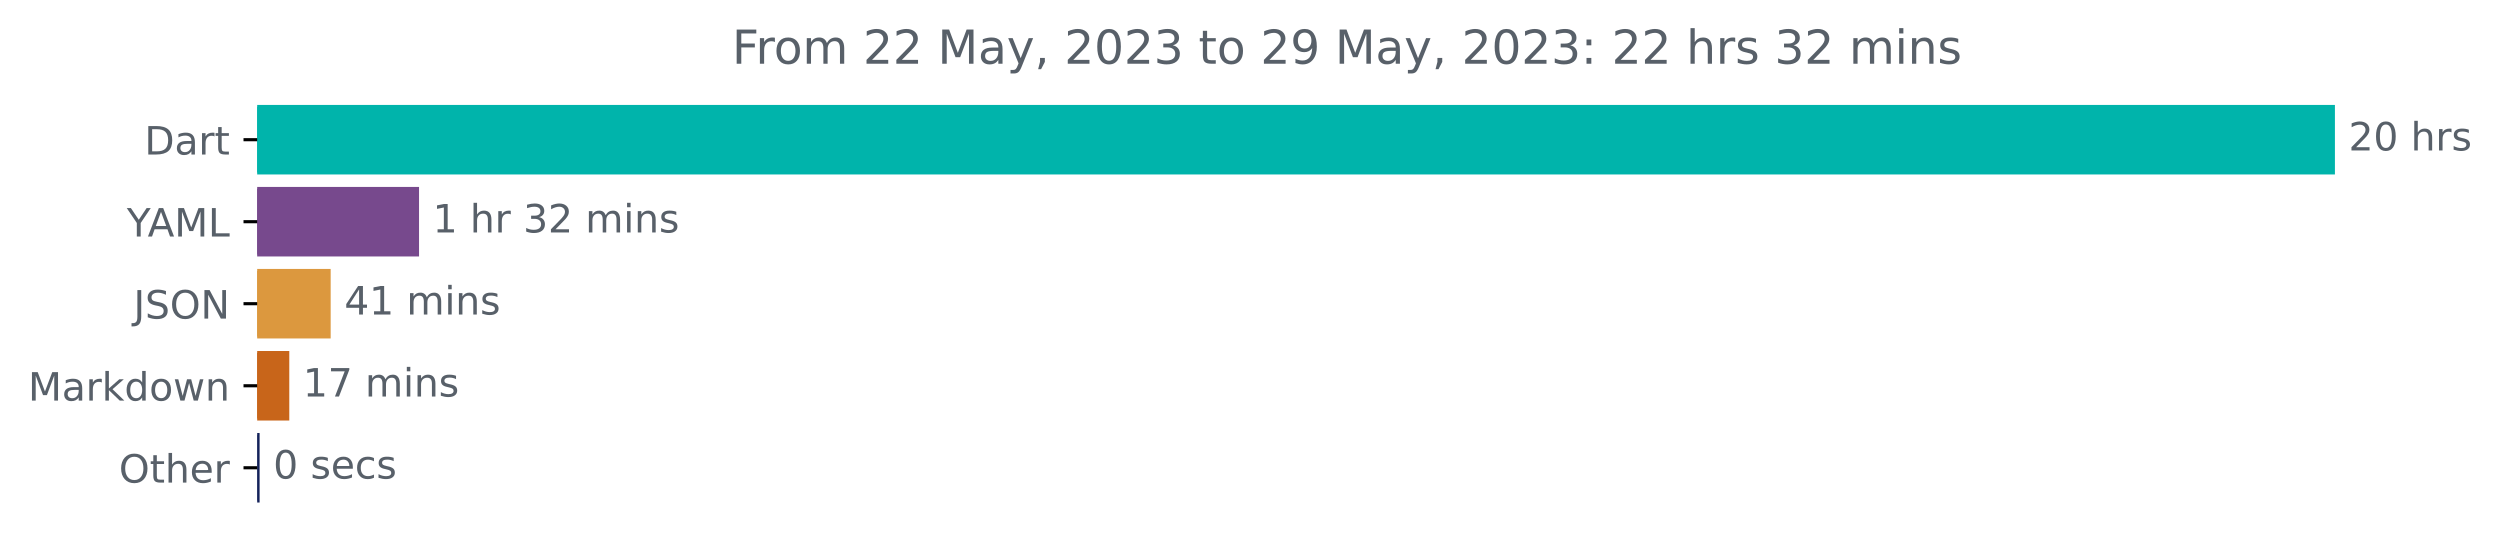
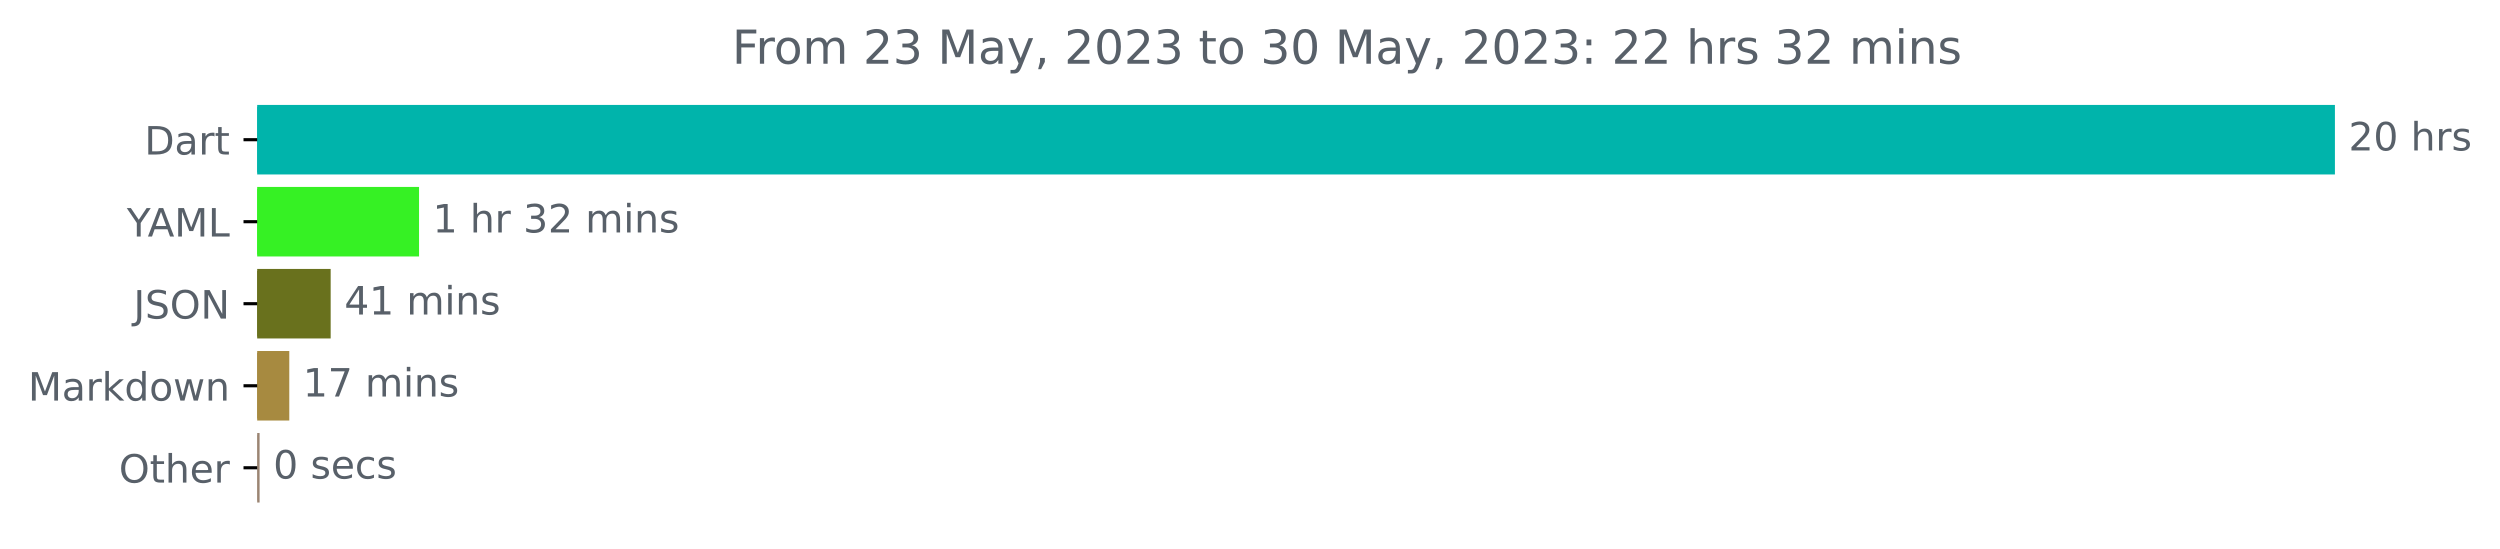
<svg xmlns="http://www.w3.org/2000/svg" xmlns:xlink="http://www.w3.org/1999/xlink" width="640.03pt" height="140.398pt" viewBox="0 0 640.03 140.398" version="1.1">
  <defs>
    <style type="text/css">*{stroke-linejoin: round; stroke-linecap: butt}</style>
  </defs>
  <g id="figure_1">
    <g id="patch_1">
      <path d="M 0 140.398  L 640.03 140.398  L 640.03 0  L 0 0  L 0 140.398  z " style="fill: none" />
    </g>
    <g id="axes_1">
      <g id="patch_2">
-         <path d="M 65.841 27.358  L 597.269 27.358  L 597.269 44.158  L 65.841 44.158  z " clip-path="url(#p2ca1a1ce1d)" style="fill: #00b4ab; stroke: #00b4ab; stroke-linejoin: miter" />
+         <path d="M 65.841 27.358  L 597.269 27.358  L 597.269 44.158  L 65.841 44.158  z " clip-path="url(#pa7a3df127f)" style="fill: #00b4ab; stroke: #00b4ab; stroke-linejoin: miter" />
      </g>
      <g id="patch_3">
-         <path d="M 65.841 48.358  L 106.78 48.358  L 106.78 65.158  L 65.841 65.158  z " clip-path="url(#p2ca1a1ce1d)" style="fill: #77498d; stroke: #77498d; stroke-linejoin: miter" />
+         <path d="M 65.841 48.358  L 106.78 48.358  L 106.78 65.158  L 65.841 65.158  z " clip-path="url(#pa7a3df127f)" style="fill: #36f124; stroke: #36f124; stroke-linejoin: miter" />
      </g>
      <g id="patch_4">
-         <path d="M 65.841 69.358  L 84.155 69.358  L 84.155 86.158  L 65.841 86.158  z " clip-path="url(#p2ca1a1ce1d)" style="fill: #dc983e; stroke: #dc983e; stroke-linejoin: miter" />
+         <path d="M 65.841 69.358  L 84.155 69.358  L 84.155 86.158  L 65.841 86.158  z " clip-path="url(#pa7a3df127f)" style="fill: #69711d; stroke: #69711d; stroke-linejoin: miter" />
      </g>
      <g id="patch_5">
-         <path d="M 65.841 90.358  L 73.562 90.358  L 73.562 107.158  L 65.841 107.158  z " clip-path="url(#p2ca1a1ce1d)" style="fill: #c8651a; stroke: #c8651a; stroke-linejoin: miter" />
+         <path d="M 65.841 90.358  L 73.562 90.358  L 73.562 107.158  L 65.841 107.158  z " clip-path="url(#pa7a3df127f)" style="fill: #a78a40; stroke: #a78a40; stroke-linejoin: miter" />
      </g>
      <g id="patch_6">
-         <path d="M 65.841 111.358  L 65.96 111.358  L 65.96 128.158  L 65.841 128.158  z " clip-path="url(#p2ca1a1ce1d)" style="fill: #14225a; stroke: #14225a; stroke-linejoin: miter" />
+         <path d="M 65.841 111.358  L 65.96 111.358  L 65.96 128.158  L 65.841 128.158  z " clip-path="url(#pa7a3df127f)" style="fill: #9b8573; stroke: #9b8573; stroke-linejoin: miter" />
      </g>
      <g id="matplotlib.axis_1" />
      <g id="matplotlib.axis_2">
        <g id="ytick_1">
          <g id="line2d_1">
            <defs>
-               <path id="m5f0becc9f5" d="M 0 0  L -3.5 0  " style="stroke: #000000; stroke-width: 0.8" />
+               <path id="m135854a755" d="M 0 0  L -3.5 0  " style="stroke: #000000; stroke-width: 0.8" />
            </defs>
            <g>
-               <use xlink:href="#m5f0becc9f5" x="65.841" y="35.758" style="stroke: #000000; stroke-width: 0.8" />
+               <use xlink:href="#m135854a755" x="65.841" y="35.758" style="stroke: #000000; stroke-width: 0.8" />
            </g>
          </g>
          <g id="text_1">
            <g style="fill: #586069" transform="translate(36.98125 39.55734)scale(0.1 -0.1)">
              <defs>
                <path id="DejaVuSans-44" d="M 1259 4147  L 1259 519  L 2022 519  Q 2988 519 3436 956  Q 3884 1394 3884 2338  Q 3884 3275 3436 3711  Q 2988 4147 2022 4147  L 1259 4147  z M 628 4666  L 1925 4666  Q 3281 4666 3915 4102  Q 4550 3538 4550 2338  Q 4550 1131 3912 565  Q 3275 0 1925 0  L 628 0  L 628 4666  z " transform="scale(0.015625)" />
                <path id="DejaVuSans-61" d="M 2194 1759  Q 1497 1759 1228 1600  Q 959 1441 959 1056  Q 959 750 1161 570  Q 1363 391 1709 391  Q 2188 391 2477 730  Q 2766 1069 2766 1631  L 2766 1759  L 2194 1759  z M 3341 1997  L 3341 0  L 2766 0  L 2766 531  Q 2569 213 2275 61  Q 1981 -91 1556 -91  Q 1019 -91 701 211  Q 384 513 384 1019  Q 384 1609 779 1909  Q 1175 2209 1959 2209  L 2766 2209  L 2766 2266  Q 2766 2663 2505 2880  Q 2244 3097 1772 3097  Q 1472 3097 1187 3025  Q 903 2953 641 2809  L 641 3341  Q 956 3463 1253 3523  Q 1550 3584 1831 3584  Q 2591 3584 2966 3190  Q 3341 2797 3341 1997  z " transform="scale(0.015625)" />
                <path id="DejaVuSans-72" d="M 2631 2963  Q 2534 3019 2420 3045  Q 2306 3072 2169 3072  Q 1681 3072 1420 2755  Q 1159 2438 1159 1844  L 1159 0  L 581 0  L 581 3500  L 1159 3500  L 1159 2956  Q 1341 3275 1631 3429  Q 1922 3584 2338 3584  Q 2397 3584 2469 3576  Q 2541 3569 2628 3553  L 2631 2963  z " transform="scale(0.015625)" />
                <path id="DejaVuSans-74" d="M 1172 4494  L 1172 3500  L 2356 3500  L 2356 3053  L 1172 3053  L 1172 1153  Q 1172 725 1289 603  Q 1406 481 1766 481  L 2356 481  L 2356 0  L 1766 0  Q 1100 0 847 248  Q 594 497 594 1153  L 594 3053  L 172 3053  L 172 3500  L 594 3500  L 594 4494  L 1172 4494  z " transform="scale(0.015625)" />
              </defs>
              <use xlink:href="#DejaVuSans-44" />
              <use xlink:href="#DejaVuSans-61" x="77.002" />
              <use xlink:href="#DejaVuSans-72" x="138.281" />
              <use xlink:href="#DejaVuSans-74" x="179.395" />
            </g>
          </g>
        </g>
        <g id="ytick_2">
          <g id="line2d_2">
            <g>
-               <use xlink:href="#m5f0becc9f5" x="65.841" y="56.758" style="stroke: #000000; stroke-width: 0.8" />
+               <use xlink:href="#m135854a755" x="65.841" y="56.758" style="stroke: #000000; stroke-width: 0.8" />
            </g>
          </g>
          <g id="text_2">
            <g style="fill: #586069" transform="translate(32.46719 60.55734)scale(0.1 -0.1)">
              <defs>
                <path id="DejaVuSans-59" d="M -13 4666  L 666 4666  L 1959 2747  L 3244 4666  L 3922 4666  L 2272 2222  L 2272 0  L 1638 0  L 1638 2222  L -13 4666  z " transform="scale(0.015625)" />
                <path id="DejaVuSans-41" d="M 2188 4044  L 1331 1722  L 3047 1722  L 2188 4044  z M 1831 4666  L 2547 4666  L 4325 0  L 3669 0  L 3244 1197  L 1141 1197  L 716 0  L 50 0  L 1831 4666  z " transform="scale(0.015625)" />
                <path id="DejaVuSans-4d" d="M 628 4666  L 1569 4666  L 2759 1491  L 3956 4666  L 4897 4666  L 4897 0  L 4281 0  L 4281 4097  L 3078 897  L 2444 897  L 1241 4097  L 1241 0  L 628 0  L 628 4666  z " transform="scale(0.015625)" />
                <path id="DejaVuSans-4c" d="M 628 4666  L 1259 4666  L 1259 531  L 3531 531  L 3531 0  L 628 0  L 628 4666  z " transform="scale(0.015625)" />
              </defs>
              <use xlink:href="#DejaVuSans-59" />
              <use xlink:href="#DejaVuSans-41" x="53.334" />
              <use xlink:href="#DejaVuSans-4d" x="121.742" />
              <use xlink:href="#DejaVuSans-4c" x="208.021" />
            </g>
          </g>
        </g>
        <g id="ytick_3">
          <g id="line2d_3">
            <g>
-               <use xlink:href="#m5f0becc9f5" x="65.841" y="77.758" style="stroke: #000000; stroke-width: 0.8" />
+               <use xlink:href="#m135854a755" x="65.841" y="77.758" style="stroke: #000000; stroke-width: 0.8" />
            </g>
          </g>
          <g id="text_3">
            <g style="fill: #586069" transform="translate(34.18906 81.55734)scale(0.1 -0.1)">
              <defs>
                <path id="DejaVuSans-4a" d="M 628 4666  L 1259 4666  L 1259 325  Q 1259 -519 939 -900  Q 619 -1281 -91 -1281  L -331 -1281  L -331 -750  L -134 -750  Q 284 -750 456 -515  Q 628 -281 628 325  L 628 4666  z " transform="scale(0.015625)" />
                <path id="DejaVuSans-53" d="M 3425 4513  L 3425 3897  Q 3066 4069 2747 4153  Q 2428 4238 2131 4238  Q 1616 4238 1336 4038  Q 1056 3838 1056 3469  Q 1056 3159 1242 3001  Q 1428 2844 1947 2747  L 2328 2669  Q 3034 2534 3370 2195  Q 3706 1856 3706 1288  Q 3706 609 3251 259  Q 2797 -91 1919 -91  Q 1588 -91 1214 -16  Q 841 59 441 206  L 441 856  Q 825 641 1194 531  Q 1563 422 1919 422  Q 2459 422 2753 634  Q 3047 847 3047 1241  Q 3047 1584 2836 1778  Q 2625 1972 2144 2069  L 1759 2144  Q 1053 2284 737 2584  Q 422 2884 422 3419  Q 422 4038 858 4394  Q 1294 4750 2059 4750  Q 2388 4750 2728 4690  Q 3069 4631 3425 4513  z " transform="scale(0.015625)" />
                <path id="DejaVuSans-4f" d="M 2522 4238  Q 1834 4238 1429 3725  Q 1025 3213 1025 2328  Q 1025 1447 1429 934  Q 1834 422 2522 422  Q 3209 422 3611 934  Q 4013 1447 4013 2328  Q 4013 3213 3611 3725  Q 3209 4238 2522 4238  z M 2522 4750  Q 3503 4750 4090 4092  Q 4678 3434 4678 2328  Q 4678 1225 4090 567  Q 3503 -91 2522 -91  Q 1538 -91 948 565  Q 359 1222 359 2328  Q 359 3434 948 4092  Q 1538 4750 2522 4750  z " transform="scale(0.015625)" />
                <path id="DejaVuSans-4e" d="M 628 4666  L 1478 4666  L 3547 763  L 3547 4666  L 4159 4666  L 4159 0  L 3309 0  L 1241 3903  L 1241 0  L 628 0  L 628 4666  z " transform="scale(0.015625)" />
              </defs>
              <use xlink:href="#DejaVuSans-4a" />
              <use xlink:href="#DejaVuSans-53" x="29.492" />
              <use xlink:href="#DejaVuSans-4f" x="92.969" />
              <use xlink:href="#DejaVuSans-4e" x="171.68" />
            </g>
          </g>
        </g>
        <g id="ytick_4">
          <g id="line2d_4">
            <g>
-               <use xlink:href="#m5f0becc9f5" x="65.841" y="98.758" style="stroke: #000000; stroke-width: 0.8" />
+               <use xlink:href="#m135854a755" x="65.841" y="98.758" style="stroke: #000000; stroke-width: 0.8" />
            </g>
          </g>
          <g id="text_4">
            <g style="fill: #586069" transform="translate(7.2 102.5573)scale(0.1 -0.1)">
              <defs>
                <path id="DejaVuSans-6b" d="M 581 4863  L 1159 4863  L 1159 1991  L 2875 3500  L 3609 3500  L 1753 1863  L 3688 0  L 2938 0  L 1159 1709  L 1159 0  L 581 0  L 581 4863  z " transform="scale(0.015625)" />
                <path id="DejaVuSans-64" d="M 2906 2969  L 2906 4863  L 3481 4863  L 3481 0  L 2906 0  L 2906 525  Q 2725 213 2448 61  Q 2172 -91 1784 -91  Q 1150 -91 751 415  Q 353 922 353 1747  Q 353 2572 751 3078  Q 1150 3584 1784 3584  Q 2172 3584 2448 3432  Q 2725 3281 2906 2969  z M 947 1747  Q 947 1113 1208 752  Q 1469 391 1925 391  Q 2381 391 2643 752  Q 2906 1113 2906 1747  Q 2906 2381 2643 2742  Q 2381 3103 1925 3103  Q 1469 3103 1208 2742  Q 947 2381 947 1747  z " transform="scale(0.015625)" />
                <path id="DejaVuSans-6f" d="M 1959 3097  Q 1497 3097 1228 2736  Q 959 2375 959 1747  Q 959 1119 1226 758  Q 1494 397 1959 397  Q 2419 397 2687 759  Q 2956 1122 2956 1747  Q 2956 2369 2687 2733  Q 2419 3097 1959 3097  z M 1959 3584  Q 2709 3584 3137 3096  Q 3566 2609 3566 1747  Q 3566 888 3137 398  Q 2709 -91 1959 -91  Q 1206 -91 779 398  Q 353 888 353 1747  Q 353 2609 779 3096  Q 1206 3584 1959 3584  z " transform="scale(0.015625)" />
                <path id="DejaVuSans-77" d="M 269 3500  L 844 3500  L 1563 769  L 2278 3500  L 2956 3500  L 3675 769  L 4391 3500  L 4966 3500  L 4050 0  L 3372 0  L 2619 2869  L 1863 0  L 1184 0  L 269 3500  z " transform="scale(0.015625)" />
                <path id="DejaVuSans-6e" d="M 3513 2113  L 3513 0  L 2938 0  L 2938 2094  Q 2938 2591 2744 2837  Q 2550 3084 2163 3084  Q 1697 3084 1428 2787  Q 1159 2491 1159 1978  L 1159 0  L 581 0  L 581 3500  L 1159 3500  L 1159 2956  Q 1366 3272 1645 3428  Q 1925 3584 2291 3584  Q 2894 3584 3203 3211  Q 3513 2838 3513 2113  z " transform="scale(0.015625)" />
              </defs>
              <use xlink:href="#DejaVuSans-4d" />
              <use xlink:href="#DejaVuSans-61" x="86.279" />
              <use xlink:href="#DejaVuSans-72" x="147.559" />
              <use xlink:href="#DejaVuSans-6b" x="188.672" />
              <use xlink:href="#DejaVuSans-64" x="246.582" />
              <use xlink:href="#DejaVuSans-6f" x="310.059" />
              <use xlink:href="#DejaVuSans-77" x="371.24" />
              <use xlink:href="#DejaVuSans-6e" x="453.027" />
            </g>
          </g>
        </g>
        <g id="ytick_5">
          <g id="line2d_5">
            <g>
-               <use xlink:href="#m5f0becc9f5" x="65.841" y="119.758" style="stroke: #000000; stroke-width: 0.8" />
+               <use xlink:href="#m135854a755" x="65.841" y="119.758" style="stroke: #000000; stroke-width: 0.8" />
            </g>
          </g>
          <g id="text_5">
            <g style="fill: #586069" transform="translate(30.44687 123.5573)scale(0.1 -0.1)">
              <defs>
                <path id="DejaVuSans-68" d="M 3513 2113  L 3513 0  L 2938 0  L 2938 2094  Q 2938 2591 2744 2837  Q 2550 3084 2163 3084  Q 1697 3084 1428 2787  Q 1159 2491 1159 1978  L 1159 0  L 581 0  L 581 4863  L 1159 4863  L 1159 2956  Q 1366 3272 1645 3428  Q 1925 3584 2291 3584  Q 2894 3584 3203 3211  Q 3513 2838 3513 2113  z " transform="scale(0.015625)" />
                <path id="DejaVuSans-65" d="M 3597 1894  L 3597 1613  L 953 1613  Q 991 1019 1311 708  Q 1631 397 2203 397  Q 2534 397 2845 478  Q 3156 559 3463 722  L 3463 178  Q 3153 47 2828 -22  Q 2503 -91 2169 -91  Q 1331 -91 842 396  Q 353 884 353 1716  Q 353 2575 817 3079  Q 1281 3584 2069 3584  Q 2775 3584 3186 3129  Q 3597 2675 3597 1894  z M 3022 2063  Q 3016 2534 2758 2815  Q 2500 3097 2075 3097  Q 1594 3097 1305 2825  Q 1016 2553 972 2059  L 3022 2063  z " transform="scale(0.015625)" />
              </defs>
              <use xlink:href="#DejaVuSans-4f" />
              <use xlink:href="#DejaVuSans-74" x="78.711" />
              <use xlink:href="#DejaVuSans-68" x="117.92" />
              <use xlink:href="#DejaVuSans-65" x="181.299" />
              <use xlink:href="#DejaVuSans-72" x="242.822" />
            </g>
          </g>
        </g>
      </g>
      <g id="text_6">
        <g style="fill: #586069" transform="translate(601.2692 38.5175)scale(0.1 -0.1)">
          <defs>
            <path id="DejaVuSans-32" d="M 1228 531  L 3431 531  L 3431 0  L 469 0  L 469 531  Q 828 903 1448 1529  Q 2069 2156 2228 2338  Q 2531 2678 2651 2914  Q 2772 3150 2772 3378  Q 2772 3750 2511 3984  Q 2250 4219 1831 4219  Q 1534 4219 1204 4116  Q 875 4013 500 3803  L 500 4441  Q 881 4594 1212 4672  Q 1544 4750 1819 4750  Q 2544 4750 2975 4387  Q 3406 4025 3406 3419  Q 3406 3131 3298 2873  Q 3191 2616 2906 2266  Q 2828 2175 2409 1742  Q 1991 1309 1228 531  z " transform="scale(0.015625)" />
            <path id="DejaVuSans-30" d="M 2034 4250  Q 1547 4250 1301 3770  Q 1056 3291 1056 2328  Q 1056 1369 1301 889  Q 1547 409 2034 409  Q 2525 409 2770 889  Q 3016 1369 3016 2328  Q 3016 3291 2770 3770  Q 2525 4250 2034 4250  z M 2034 4750  Q 2819 4750 3233 4129  Q 3647 3509 3647 2328  Q 3647 1150 3233 529  Q 2819 -91 2034 -91  Q 1250 -91 836 529  Q 422 1150 422 2328  Q 422 3509 836 4129  Q 1250 4750 2034 4750  z " transform="scale(0.015625)" />
            <path id="DejaVuSans-20" transform="scale(0.015625)" />
            <path id="DejaVuSans-73" d="M 2834 3397  L 2834 2853  Q 2591 2978 2328 3040  Q 2066 3103 1784 3103  Q 1356 3103 1142 2972  Q 928 2841 928 2578  Q 928 2378 1081 2264  Q 1234 2150 1697 2047  L 1894 2003  Q 2506 1872 2764 1633  Q 3022 1394 3022 966  Q 3022 478 2636 193  Q 2250 -91 1575 -91  Q 1294 -91 989 -36  Q 684 19 347 128  L 347 722  Q 666 556 975 473  Q 1284 391 1588 391  Q 1994 391 2212 530  Q 2431 669 2431 922  Q 2431 1156 2273 1281  Q 2116 1406 1581 1522  L 1381 1569  Q 847 1681 609 1914  Q 372 2147 372 2553  Q 372 3047 722 3315  Q 1072 3584 1716 3584  Q 2034 3584 2315 3537  Q 2597 3491 2834 3397  z " transform="scale(0.015625)" />
          </defs>
          <use xlink:href="#DejaVuSans-32" />
          <use xlink:href="#DejaVuSans-30" x="63.623" />
          <use xlink:href="#DejaVuSans-20" x="127.246" />
          <use xlink:href="#DejaVuSans-68" x="159.033" />
          <use xlink:href="#DejaVuSans-72" x="222.412" />
          <use xlink:href="#DejaVuSans-73" x="263.525" />
        </g>
      </g>
      <g id="text_7">
        <g style="fill: #586069" transform="translate(110.7796 59.5175)scale(0.1 -0.1)">
          <defs>
            <path id="DejaVuSans-31" d="M 794 531  L 1825 531  L 1825 4091  L 703 3866  L 703 4441  L 1819 4666  L 2450 4666  L 2450 531  L 3481 531  L 3481 0  L 794 0  L 794 531  z " transform="scale(0.015625)" />
            <path id="DejaVuSans-33" d="M 2597 2516  Q 3050 2419 3304 2112  Q 3559 1806 3559 1356  Q 3559 666 3084 287  Q 2609 -91 1734 -91  Q 1441 -91 1130 -33  Q 819 25 488 141  L 488 750  Q 750 597 1062 519  Q 1375 441 1716 441  Q 2309 441 2620 675  Q 2931 909 2931 1356  Q 2931 1769 2642 2001  Q 2353 2234 1838 2234  L 1294 2234  L 1294 2753  L 1863 2753  Q 2328 2753 2575 2939  Q 2822 3125 2822 3475  Q 2822 3834 2567 4026  Q 2313 4219 1838 4219  Q 1578 4219 1281 4162  Q 984 4106 628 3988  L 628 4550  Q 988 4650 1302 4700  Q 1616 4750 1894 4750  Q 2613 4750 3031 4423  Q 3450 4097 3450 3541  Q 3450 3153 3228 2886  Q 3006 2619 2597 2516  z " transform="scale(0.015625)" />
            <path id="DejaVuSans-6d" d="M 3328 2828  Q 3544 3216 3844 3400  Q 4144 3584 4550 3584  Q 5097 3584 5394 3201  Q 5691 2819 5691 2113  L 5691 0  L 5113 0  L 5113 2094  Q 5113 2597 4934 2840  Q 4756 3084 4391 3084  Q 3944 3084 3684 2787  Q 3425 2491 3425 1978  L 3425 0  L 2847 0  L 2847 2094  Q 2847 2600 2669 2842  Q 2491 3084 2119 3084  Q 1678 3084 1418 2786  Q 1159 2488 1159 1978  L 1159 0  L 581 0  L 581 3500  L 1159 3500  L 1159 2956  Q 1356 3278 1631 3431  Q 1906 3584 2284 3584  Q 2666 3584 2933 3390  Q 3200 3197 3328 2828  z " transform="scale(0.015625)" />
            <path id="DejaVuSans-69" d="M 603 3500  L 1178 3500  L 1178 0  L 603 0  L 603 3500  z M 603 4863  L 1178 4863  L 1178 4134  L 603 4134  L 603 4863  z " transform="scale(0.015625)" />
          </defs>
          <use xlink:href="#DejaVuSans-31" />
          <use xlink:href="#DejaVuSans-20" x="63.623" />
          <use xlink:href="#DejaVuSans-68" x="95.41" />
          <use xlink:href="#DejaVuSans-72" x="158.789" />
          <use xlink:href="#DejaVuSans-20" x="199.902" />
          <use xlink:href="#DejaVuSans-33" x="231.689" />
          <use xlink:href="#DejaVuSans-32" x="295.312" />
          <use xlink:href="#DejaVuSans-20" x="358.936" />
          <use xlink:href="#DejaVuSans-6d" x="390.723" />
          <use xlink:href="#DejaVuSans-69" x="488.135" />
          <use xlink:href="#DejaVuSans-6e" x="515.918" />
          <use xlink:href="#DejaVuSans-73" x="579.297" />
        </g>
      </g>
      <g id="text_8">
        <g style="fill: #586069" transform="translate(88.15543 80.5175)scale(0.1 -0.1)">
          <defs>
            <path id="DejaVuSans-34" d="M 2419 4116  L 825 1625  L 2419 1625  L 2419 4116  z M 2253 4666  L 3047 4666  L 3047 1625  L 3713 1625  L 3713 1100  L 3047 1100  L 3047 0  L 2419 0  L 2419 1100  L 313 1100  L 313 1709  L 2253 4666  z " transform="scale(0.015625)" />
          </defs>
          <use xlink:href="#DejaVuSans-34" />
          <use xlink:href="#DejaVuSans-31" x="63.623" />
          <use xlink:href="#DejaVuSans-20" x="127.246" />
          <use xlink:href="#DejaVuSans-6d" x="159.033" />
          <use xlink:href="#DejaVuSans-69" x="256.445" />
          <use xlink:href="#DejaVuSans-6e" x="284.229" />
          <use xlink:href="#DejaVuSans-73" x="347.607" />
        </g>
      </g>
      <g id="text_9">
        <g style="fill: #586069" transform="translate(77.56157 101.5175)scale(0.1 -0.1)">
          <defs>
            <path id="DejaVuSans-37" d="M 525 4666  L 3525 4666  L 3525 4397  L 1831 0  L 1172 0  L 2766 4134  L 525 4134  L 525 4666  z " transform="scale(0.015625)" />
          </defs>
          <use xlink:href="#DejaVuSans-31" />
          <use xlink:href="#DejaVuSans-37" x="63.623" />
          <use xlink:href="#DejaVuSans-20" x="127.246" />
          <use xlink:href="#DejaVuSans-6d" x="159.033" />
          <use xlink:href="#DejaVuSans-69" x="256.445" />
          <use xlink:href="#DejaVuSans-6e" x="284.229" />
          <use xlink:href="#DejaVuSans-73" x="347.607" />
        </g>
      </g>
      <g id="text_10">
        <g style="fill: #586069" transform="translate(69.96033 122.5175)scale(0.1 -0.1)">
          <defs>
            <path id="DejaVuSans-63" d="M 3122 3366  L 3122 2828  Q 2878 2963 2633 3030  Q 2388 3097 2138 3097  Q 1578 3097 1268 2742  Q 959 2388 959 1747  Q 959 1106 1268 751  Q 1578 397 2138 397  Q 2388 397 2633 464  Q 2878 531 3122 666  L 3122 134  Q 2881 22 2623 -34  Q 2366 -91 2075 -91  Q 1284 -91 818 406  Q 353 903 353 1747  Q 353 2603 823 3093  Q 1294 3584 2113 3584  Q 2378 3584 2631 3529  Q 2884 3475 3122 3366  z " transform="scale(0.015625)" />
          </defs>
          <use xlink:href="#DejaVuSans-30" />
          <use xlink:href="#DejaVuSans-20" x="63.623" />
          <use xlink:href="#DejaVuSans-73" x="95.41" />
          <use xlink:href="#DejaVuSans-65" x="147.51" />
          <use xlink:href="#DejaVuSans-63" x="209.033" />
          <use xlink:href="#DejaVuSans-73" x="264.014" />
        </g>
      </g>
      <g id="text_11">
        <g style="fill: #586069" transform="translate(187.4194 16.31812)scale(0.12 -0.12)">
          <defs>
            <path id="DejaVuSans-46" d="M 628 4666  L 3309 4666  L 3309 4134  L 1259 4134  L 1259 2759  L 3109 2759  L 3109 2228  L 1259 2228  L 1259 0  L 628 0  L 628 4666  z " transform="scale(0.015625)" />
            <path id="DejaVuSans-79" d="M 2059 -325  Q 1816 -950 1584 -1140  Q 1353 -1331 966 -1331  L 506 -1331  L 506 -850  L 844 -850  Q 1081 -850 1212 -737  Q 1344 -625 1503 -206  L 1606 56  L 191 3500  L 800 3500  L 1894 763  L 2988 3500  L 3597 3500  L 2059 -325  z " transform="scale(0.015625)" />
            <path id="DejaVuSans-2c" d="M 750 794  L 1409 794  L 1409 256  L 897 -744  L 494 -744  L 750 256  L 750 794  z " transform="scale(0.015625)" />
-             <path id="DejaVuSans-39" d="M 703 97  L 703 672  Q 941 559 1184 500  Q 1428 441 1663 441  Q 2288 441 2617 861  Q 2947 1281 2994 2138  Q 2813 1869 2534 1725  Q 2256 1581 1919 1581  Q 1219 1581 811 2004  Q 403 2428 403 3163  Q 403 3881 828 4315  Q 1253 4750 1959 4750  Q 2769 4750 3195 4129  Q 3622 3509 3622 2328  Q 3622 1225 3098 567  Q 2575 -91 1691 -91  Q 1453 -91 1209 -44  Q 966 3 703 97  z M 1959 2075  Q 2384 2075 2632 2365  Q 2881 2656 2881 3163  Q 2881 3666 2632 3958  Q 2384 4250 1959 4250  Q 1534 4250 1286 3958  Q 1038 3666 1038 3163  Q 1038 2656 1286 2365  Q 1534 2075 1959 2075  z " transform="scale(0.015625)" />
            <path id="DejaVuSans-3a" d="M 750 794  L 1409 794  L 1409 0  L 750 0  L 750 794  z M 750 3309  L 1409 3309  L 1409 2516  L 750 2516  L 750 3309  z " transform="scale(0.015625)" />
          </defs>
          <use xlink:href="#DejaVuSans-46" />
          <use xlink:href="#DejaVuSans-72" x="50.27" />
          <use xlink:href="#DejaVuSans-6f" x="89.133" />
          <use xlink:href="#DejaVuSans-6d" x="150.314" />
          <use xlink:href="#DejaVuSans-20" x="247.727" />
          <use xlink:href="#DejaVuSans-32" x="279.514" />
-           <use xlink:href="#DejaVuSans-32" x="343.137" />
+           <use xlink:href="#DejaVuSans-33" x="343.137" />
          <use xlink:href="#DejaVuSans-20" x="406.76" />
          <use xlink:href="#DejaVuSans-4d" x="438.547" />
          <use xlink:href="#DejaVuSans-61" x="524.826" />
          <use xlink:href="#DejaVuSans-79" x="586.105" />
          <use xlink:href="#DejaVuSans-2c" x="645.285" />
          <use xlink:href="#DejaVuSans-20" x="677.072" />
          <use xlink:href="#DejaVuSans-32" x="708.859" />
          <use xlink:href="#DejaVuSans-30" x="772.482" />
          <use xlink:href="#DejaVuSans-32" x="836.105" />
          <use xlink:href="#DejaVuSans-33" x="899.729" />
          <use xlink:href="#DejaVuSans-20" x="963.352" />
          <use xlink:href="#DejaVuSans-74" x="995.139" />
          <use xlink:href="#DejaVuSans-6f" x="1034.348" />
          <use xlink:href="#DejaVuSans-20" x="1095.529" />
-           <use xlink:href="#DejaVuSans-32" x="1127.316" />
-           <use xlink:href="#DejaVuSans-39" x="1190.939" />
+           <use xlink:href="#DejaVuSans-33" x="1127.316" />
+           <use xlink:href="#DejaVuSans-30" x="1190.939" />
          <use xlink:href="#DejaVuSans-20" x="1254.562" />
          <use xlink:href="#DejaVuSans-4d" x="1286.35" />
          <use xlink:href="#DejaVuSans-61" x="1372.629" />
          <use xlink:href="#DejaVuSans-79" x="1433.908" />
          <use xlink:href="#DejaVuSans-2c" x="1493.088" />
          <use xlink:href="#DejaVuSans-20" x="1524.875" />
          <use xlink:href="#DejaVuSans-32" x="1556.662" />
          <use xlink:href="#DejaVuSans-30" x="1620.285" />
          <use xlink:href="#DejaVuSans-32" x="1683.908" />
          <use xlink:href="#DejaVuSans-33" x="1747.531" />
          <use xlink:href="#DejaVuSans-3a" x="1811.154" />
          <use xlink:href="#DejaVuSans-20" x="1844.846" />
          <use xlink:href="#DejaVuSans-32" x="1876.633" />
          <use xlink:href="#DejaVuSans-32" x="1940.256" />
          <use xlink:href="#DejaVuSans-20" x="2003.879" />
          <use xlink:href="#DejaVuSans-68" x="2035.666" />
          <use xlink:href="#DejaVuSans-72" x="2099.045" />
          <use xlink:href="#DejaVuSans-73" x="2140.158" />
          <use xlink:href="#DejaVuSans-20" x="2192.258" />
          <use xlink:href="#DejaVuSans-33" x="2224.045" />
          <use xlink:href="#DejaVuSans-32" x="2287.668" />
          <use xlink:href="#DejaVuSans-20" x="2351.291" />
          <use xlink:href="#DejaVuSans-6d" x="2383.078" />
          <use xlink:href="#DejaVuSans-69" x="2480.49" />
          <use xlink:href="#DejaVuSans-6e" x="2508.273" />
          <use xlink:href="#DejaVuSans-73" x="2571.652" />
        </g>
      </g>
    </g>
  </g>
  <defs>
-     <clipPath id="p2ca1a1ce1d">
+     <clipPath id="pa7a3df127f">
      <rect x="65.841" y="22.318" width="558" height="110.88" />
    </clipPath>
  </defs>
</svg>
